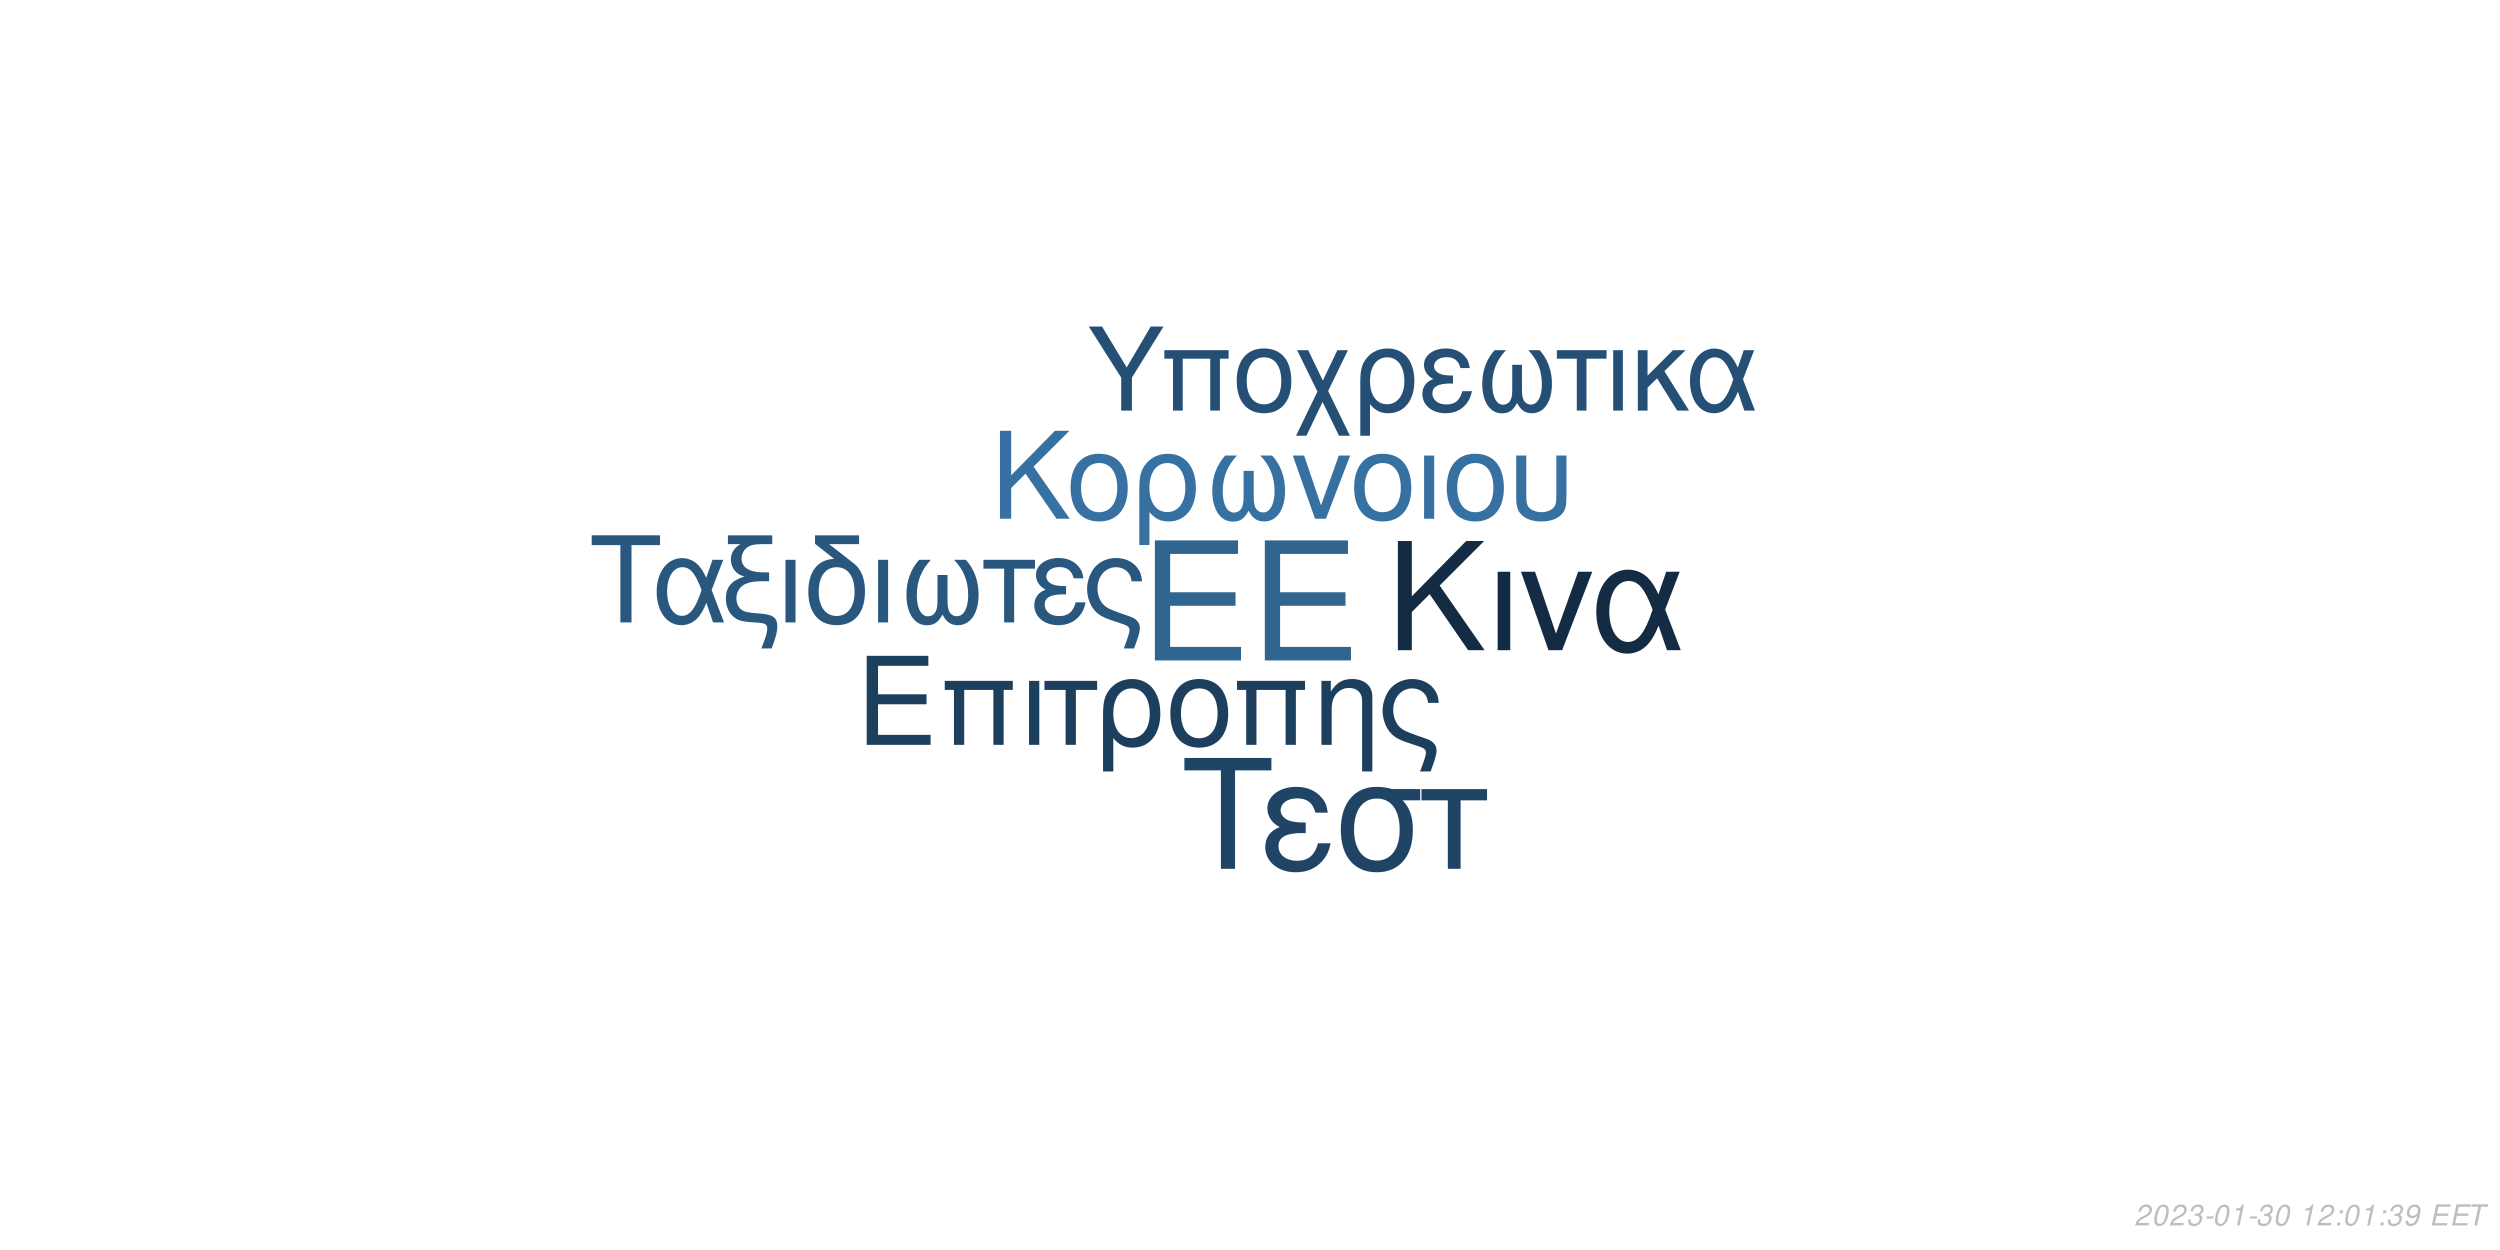
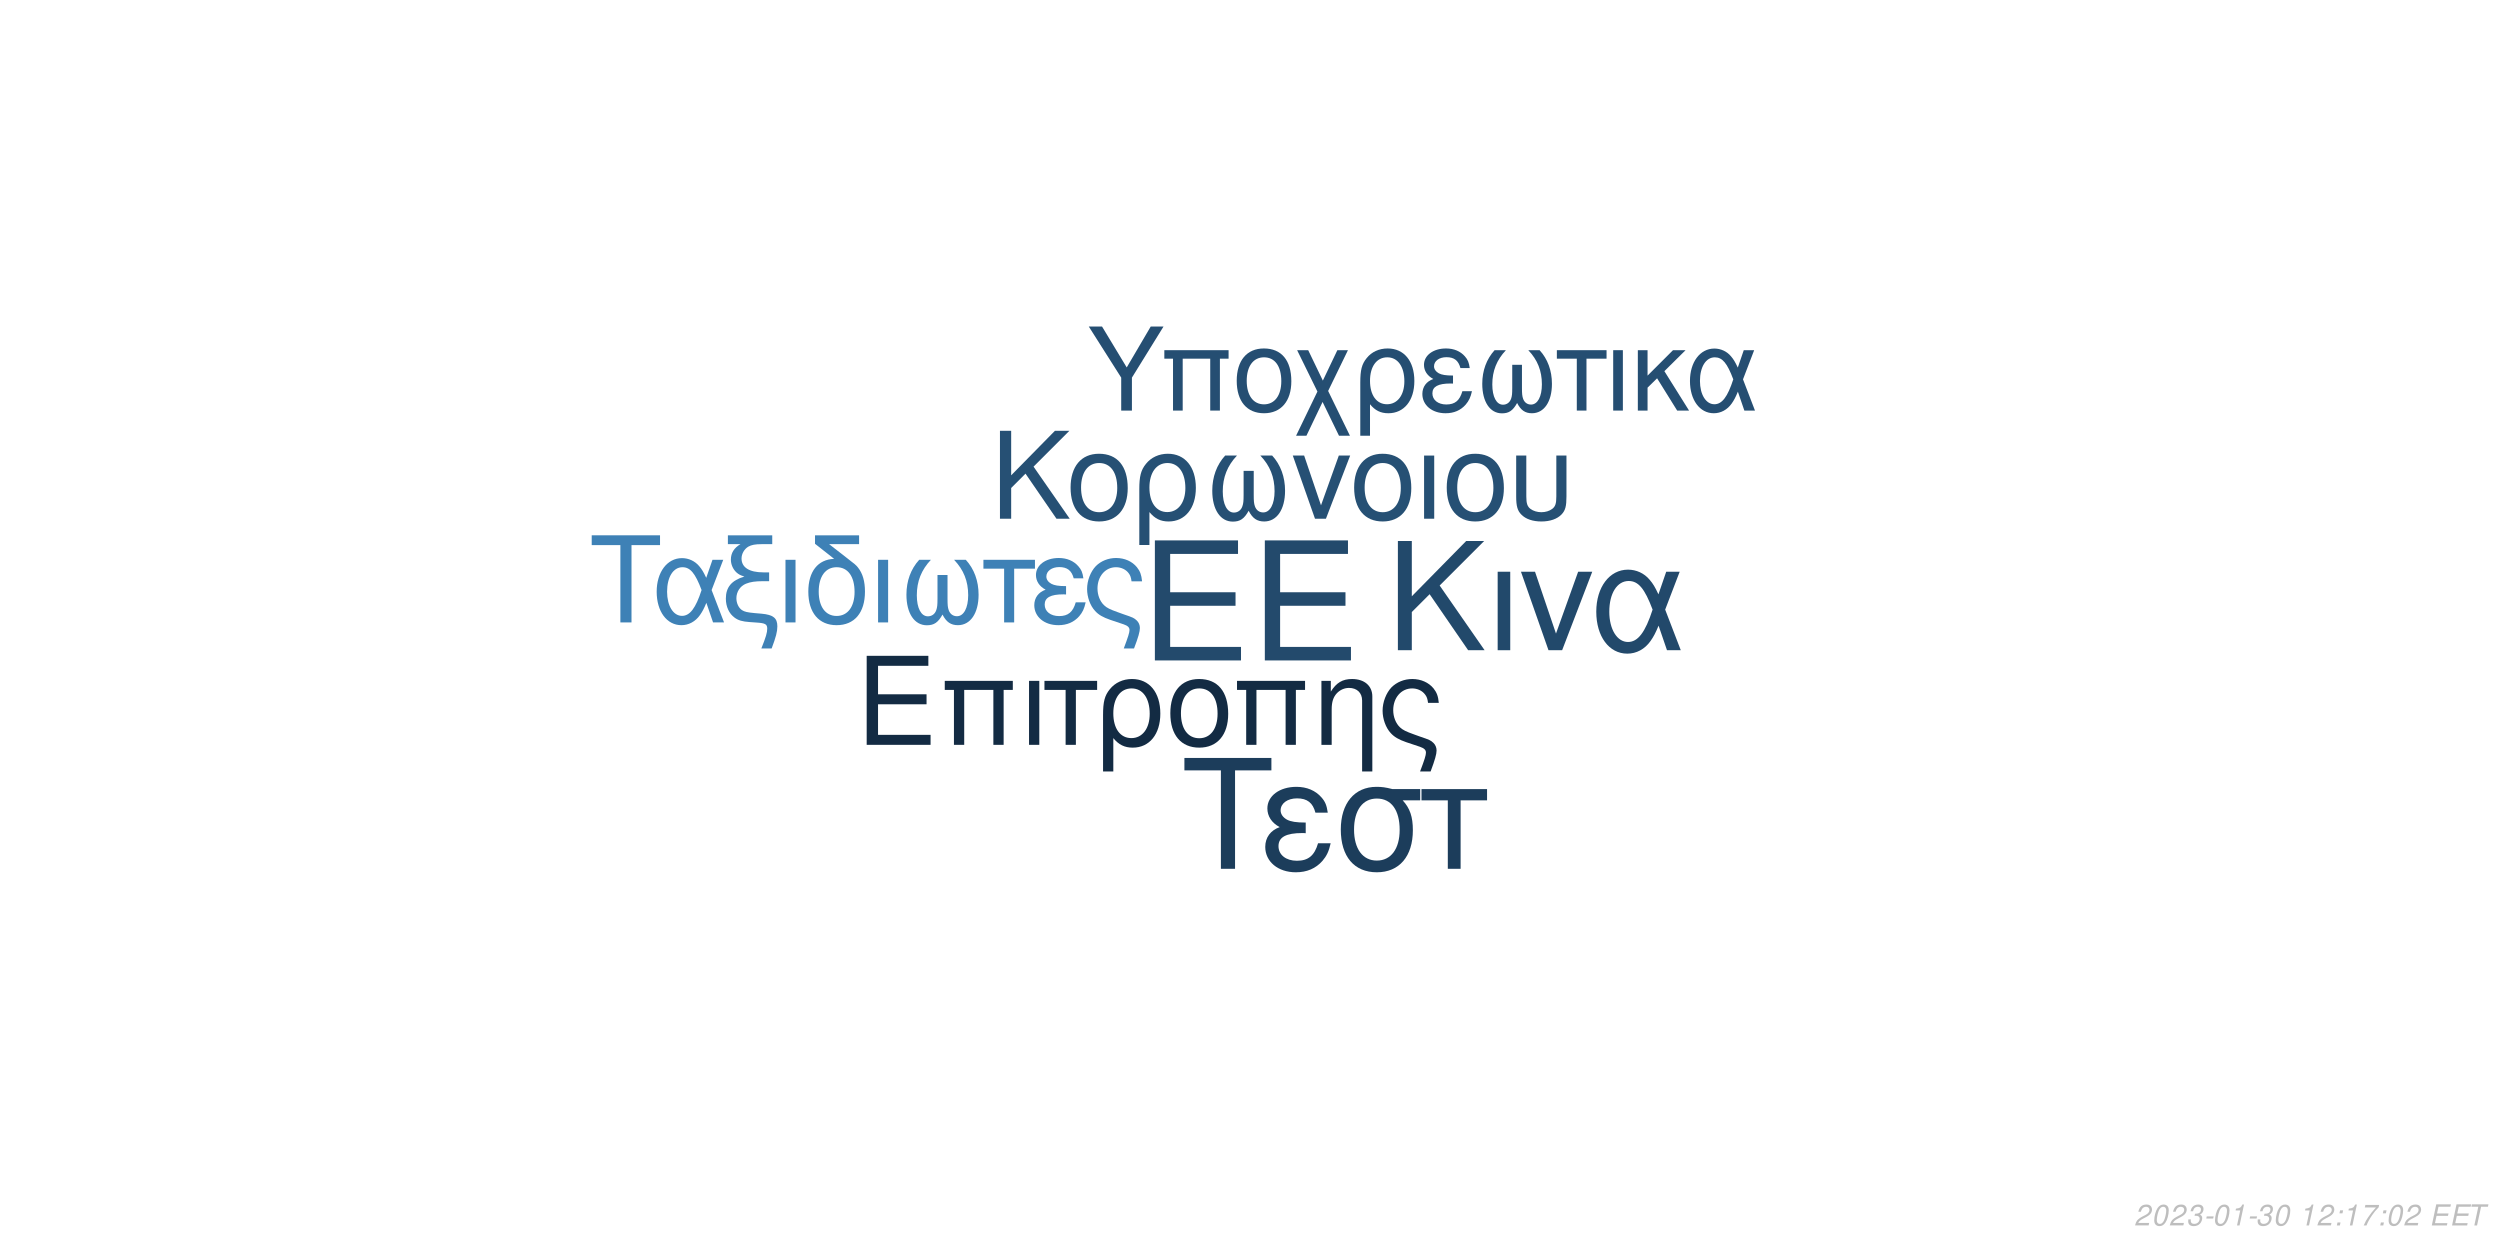
<svg xmlns="http://www.w3.org/2000/svg" xmlns:xlink="http://www.w3.org/1999/xlink" width="864pt" height="432pt" viewBox="0 0 864 432" version="1.1">
  <defs>
    <g>
      <symbol overflow="visible" id="glyph0-0">
        <path style="stroke:none;" d="" />
      </symbol>
      <symbol overflow="visible" id="glyph0-1">
        <path style="stroke:none;" d="M 10.406 -18.891 L 33 -18.891 L 33 -23.562 L 10.406 -23.562 L 10.406 -36.812 L 33.859 -36.812 L 33.859 -41.484 L 5.125 -41.484 L 5.125 0 L 34.891 0 L 34.891 -4.672 L 10.406 -4.672 Z M 10.406 -18.891 " />
      </symbol>
      <symbol overflow="visible" id="glyph1-0">
        <path style="stroke:none;" d="" />
      </symbol>
      <symbol overflow="visible" id="glyph1-1">
        <path style="stroke:none;" d="M 7.719 -14.016 L 24.484 -14.016 L 24.484 -17.469 L 7.719 -17.469 L 7.719 -27.312 L 25.109 -27.312 L 25.109 -30.766 L 3.797 -30.766 L 3.797 0 L 25.875 0 L 25.875 -3.453 L 7.719 -3.453 Z M 7.719 -14.016 " />
      </symbol>
      <symbol overflow="visible" id="glyph1-2">
        <path style="stroke:none;" d="M 26.297 -22.109 L 2.781 -22.109 L 2.781 -18.984 L 5.953 -18.984 L 5.953 0 L 9.5 0 L 9.5 -18.984 L 19.578 -18.984 L 19.578 0 L 23.125 0 L 23.125 -18.984 L 26.297 -18.984 Z M 26.297 -22.109 " />
      </symbol>
      <symbol overflow="visible" id="glyph1-3">
        <path style="stroke:none;" d="M 2.906 0 L 6.453 0 L 6.453 -22.109 L 2.906 -22.109 Z M 2.906 0 " />
      </symbol>
      <symbol overflow="visible" id="glyph1-4">
        <path style="stroke:none;" d="M 6.547 0 L 10.094 0 L 10.094 -18.984 L 17.438 -18.984 L 17.438 -22.109 L -0.766 -22.109 L -0.766 -18.984 L 6.547 -18.984 Z M 6.547 0 " />
      </symbol>
      <symbol overflow="visible" id="glyph1-5">
        <path style="stroke:none;" d="M 2.484 9.203 L 6.031 9.203 L 6.031 -2.328 C 7.891 -0.047 9.922 0.969 12.75 0.969 C 18.531 0.969 22.281 -3.672 22.281 -10.797 C 22.281 -18.141 18.484 -22.75 12.484 -22.75 C 9.375 -22.75 6.625 -21.484 4.812 -19.203 C 3.031 -17.016 2.484 -14.891 2.484 -10.25 Z M 12.359 -19.5 C 16.203 -19.5 18.609 -16.125 18.609 -10.719 C 18.609 -5.656 16.078 -2.328 12.281 -2.328 C 8.438 -2.328 6.031 -5.609 6.031 -10.891 C 6.031 -16.156 8.484 -19.5 12.359 -19.5 Z M 12.359 -19.5 " />
      </symbol>
      <symbol overflow="visible" id="glyph1-6">
        <path style="stroke:none;" d="M 11.688 -22.75 C 5.438 -22.75 1.734 -18.312 1.734 -10.891 C 1.734 -3.422 5.438 0.969 11.734 0.969 C 17.984 0.969 21.734 -3.453 21.734 -10.719 C 21.734 -18.406 18.109 -22.75 11.688 -22.75 Z M 11.734 -19.5 C 15.703 -19.5 18.062 -16.25 18.062 -10.766 C 18.062 -5.531 15.609 -2.281 11.734 -2.281 C 7.812 -2.281 5.406 -5.531 5.406 -10.891 C 5.406 -16.25 7.812 -19.5 11.734 -19.5 Z M 11.734 -19.5 " />
      </symbol>
      <symbol overflow="visible" id="glyph1-7">
        <path style="stroke:none;" d="M 2.953 -22.109 L 2.953 0 L 6.5 0 L 6.5 -12.203 C 6.5 -14.859 7.047 -16.5 8.312 -17.859 C 9.453 -19.031 10.938 -19.672 12.484 -19.672 C 15.234 -19.672 17.016 -17.984 17.016 -15.312 L 17.016 9.203 L 20.547 9.203 L 20.547 -16.719 C 20.547 -20.391 17.812 -22.75 13.547 -22.75 C 10.25 -22.75 8.141 -21.484 6.203 -18.406 L 6.203 -22.109 Z M 2.953 -22.109 " />
      </symbol>
      <symbol overflow="visible" id="glyph1-8">
        <path style="stroke:none;" d="M 17.688 9.203 C 19.203 5.188 19.75 3.203 19.75 1.938 C 19.75 0.922 19.328 -0.047 18.656 -0.672 C 17.641 -1.609 17.469 -1.688 13.891 -2.906 L 11.984 -3.594 C 9.156 -4.594 8.062 -5.156 7.125 -6.031 C 5.656 -7.391 4.766 -9.672 4.766 -11.984 C 4.766 -16.297 7.547 -19.5 11.312 -19.5 C 13.125 -19.5 14.812 -18.703 15.781 -17.391 C 16.375 -16.625 16.625 -15.906 16.797 -14.516 L 20.516 -14.516 C 20.297 -16.844 19.828 -18.062 18.703 -19.5 C 17.016 -21.562 14.344 -22.75 11.359 -22.75 C 8.562 -22.75 6 -21.688 4.172 -19.875 C 2.328 -17.938 1.094 -14.766 1.094 -11.812 C 1.094 -8.953 2.188 -5.906 3.922 -4.047 C 5.156 -2.703 6.672 -1.812 9.25 -0.922 L 14.016 0.672 C 15.484 1.188 16.078 1.766 16.078 2.703 C 16.078 3.594 15.578 5.188 14.047 9.203 Z M 17.688 9.203 " />
      </symbol>
      <symbol overflow="visible" id="glyph2-0">
        <path style="stroke:none;" d="" />
      </symbol>
      <symbol overflow="visible" id="glyph2-1">
        <path style="stroke:none;" d="M 8.906 -13.203 L 15.062 -19.359 L 28.375 0 L 34.062 0 L 18.531 -22.359 L 33.906 -37.734 L 27.688 -37.734 L 8.906 -18.641 L 8.906 -37.734 L 4.094 -37.734 L 4.094 0 L 8.906 0 Z M 8.906 -13.203 " />
      </symbol>
      <symbol overflow="visible" id="glyph2-2">
        <path style="stroke:none;" d="M 3.578 0 L 7.922 0 L 7.922 -27.125 L 3.578 -27.125 Z M 3.578 0 " />
      </symbol>
      <symbol overflow="visible" id="glyph2-3">
        <path style="stroke:none;" d="M 14.859 0 L 25.266 -27.125 L 20.391 -27.125 L 12.734 -5.75 L 5.484 -27.125 L 0.625 -27.125 L 10.141 0 Z M 14.859 0 " />
      </symbol>
      <symbol overflow="visible" id="glyph2-4">
        <path style="stroke:none;" d="M 30.484 -27.125 L 25.828 -27.125 L 23.141 -19.312 C 21.953 -21.844 21.281 -22.984 20.078 -24.375 C 18.219 -26.609 15.484 -27.844 12.625 -27.844 C 6.219 -27.844 1.656 -21.797 1.656 -13.297 C 1.656 -4.766 6.062 1.188 12.375 1.188 C 15.531 1.188 18.422 -0.359 20.391 -3.156 C 21.484 -4.703 22.109 -5.906 23.188 -8.484 L 26.094 0 L 30.859 0 L 25.469 -14.031 Z M 21.125 -14.031 C 18.578 -6.156 16.047 -2.844 12.625 -2.844 C 8.859 -2.844 6.156 -7.203 6.156 -13.297 C 6.156 -19.672 8.859 -23.922 12.844 -23.922 C 16.203 -23.922 18.375 -21.328 21.125 -14.031 Z M 21.125 -14.031 " />
      </symbol>
      <symbol overflow="visible" id="glyph3-0">
        <path style="stroke:none;" d="" />
      </symbol>
      <symbol overflow="visible" id="glyph3-1">
        <path style="stroke:none;" d="M 7.172 -10.625 L 12.125 -15.578 L 22.828 0 L 27.406 0 L 14.906 -18 L 27.281 -30.375 L 22.281 -30.375 L 7.172 -15 L 7.172 -30.375 L 3.297 -30.375 L 3.297 0 L 7.172 0 Z M 7.172 -10.625 " />
      </symbol>
      <symbol overflow="visible" id="glyph3-2">
        <path style="stroke:none;" d="M 11.531 -22.453 C 5.375 -22.453 1.703 -18.078 1.703 -10.75 C 1.703 -3.375 5.375 0.953 11.578 0.953 C 17.75 0.953 21.453 -3.422 21.453 -10.578 C 21.453 -18.156 17.875 -22.453 11.531 -22.453 Z M 11.578 -19.25 C 15.5 -19.25 17.828 -16.031 17.828 -10.625 C 17.828 -5.453 15.406 -2.25 11.578 -2.25 C 7.703 -2.25 5.328 -5.453 5.328 -10.75 C 5.328 -16.031 7.703 -19.25 11.578 -19.25 Z M 11.578 -19.25 " />
      </symbol>
      <symbol overflow="visible" id="glyph3-3">
        <path style="stroke:none;" d="M 2.453 9.078 L 5.953 9.078 L 5.953 -2.297 C 7.797 -0.047 9.797 0.953 12.578 0.953 C 18.281 0.953 22 -3.625 22 -10.656 C 22 -17.906 18.25 -22.453 12.328 -22.453 C 9.25 -22.453 6.547 -21.203 4.75 -18.953 C 3 -16.781 2.453 -14.703 2.453 -10.125 Z M 12.203 -19.25 C 16 -19.25 18.375 -15.906 18.375 -10.578 C 18.375 -5.578 15.875 -2.297 12.125 -2.297 C 8.328 -2.297 5.953 -5.547 5.953 -10.75 C 5.953 -15.953 8.375 -19.25 12.203 -19.25 Z M 12.203 -19.25 " />
      </symbol>
      <symbol overflow="visible" id="glyph3-4">
        <path style="stroke:none;" d="M 14.5 -16.531 L 14.5 -8.203 C 14.5 -6.047 14.406 -5.25 14.078 -4.297 C 13.625 -2.922 12.5 -2.125 11.156 -2.125 C 8.797 -2.125 7.297 -4.953 7.297 -9.453 C 7.297 -14.328 8.875 -18.281 12.203 -21.828 L 8.125 -21.828 C 5.203 -18.625 3.672 -14.453 3.672 -9.672 C 3.672 -3.172 6.453 1 10.781 1 C 13.281 1 14.703 0.047 16.25 -2.75 C 17.578 -0.125 19.156 0.953 21.625 0.953 C 26 0.953 28.828 -3.203 28.828 -9.672 C 28.828 -14.453 27.281 -18.656 24.375 -21.828 L 20.281 -21.828 C 23.625 -18.328 25.203 -14.375 25.203 -9.5 C 25.203 -5.047 23.656 -2.172 21.281 -2.172 C 19.906 -2.172 18.875 -2.953 18.406 -4.297 C 18.078 -5.25 18 -6.078 18 -8.203 L 18 -16.531 Z M 14.5 -16.531 " />
      </symbol>
      <symbol overflow="visible" id="glyph3-5">
        <path style="stroke:none;" d="M 11.953 0 L 20.328 -21.828 L 16.406 -21.828 L 10.25 -4.625 L 4.422 -21.828 L 0.5 -21.828 L 8.172 0 Z M 11.953 0 " />
      </symbol>
      <symbol overflow="visible" id="glyph3-6">
        <path style="stroke:none;" d="M 2.875 0 L 6.375 0 L 6.375 -21.828 L 2.875 -21.828 Z M 2.875 0 " />
      </symbol>
      <symbol overflow="visible" id="glyph3-7">
        <path style="stroke:none;" d="M 2.703 -21.828 L 2.703 -7.703 C 2.703 -4.297 3.172 -2.75 4.5 -1.422 C 6 0.125 8.453 0.953 11.406 0.953 C 14.453 0.953 16.906 0.078 18.406 -1.5 C 19.703 -2.875 20.078 -4.328 20.078 -7.703 L 20.078 -21.828 L 16.578 -21.828 L 16.578 -7.703 C 16.578 -5.25 16.25 -4.203 15.125 -3.375 C 14.203 -2.672 12.828 -2.25 11.406 -2.25 C 10 -2.25 8.625 -2.672 7.672 -3.375 C 6.578 -4.172 6.203 -5.25 6.203 -7.703 L 6.203 -21.828 Z M 2.703 -21.828 " />
      </symbol>
      <symbol overflow="visible" id="glyph4-0">
        <path style="stroke:none;" d="" />
      </symbol>
      <symbol overflow="visible" id="glyph4-1">
        <path style="stroke:none;" d="M 14.625 -26.719 L 24.484 -26.719 L 24.484 -30.109 L 0.875 -30.109 L 0.875 -26.719 L 10.781 -26.719 L 10.781 0 L 14.625 0 Z M 14.625 -26.719 " />
      </symbol>
      <symbol overflow="visible" id="glyph4-2">
        <path style="stroke:none;" d="M 24.328 -21.641 L 20.609 -21.641 L 18.453 -15.406 C 17.516 -17.422 16.969 -18.328 16.016 -19.453 C 14.531 -21.234 12.344 -22.219 10.078 -22.219 C 4.953 -22.219 1.328 -17.391 1.328 -10.609 C 1.328 -3.797 4.828 0.953 9.875 0.953 C 12.391 0.953 14.703 -0.297 16.266 -2.516 C 17.141 -3.766 17.641 -4.703 18.5 -6.766 L 20.812 0 L 24.609 0 L 20.312 -11.188 Z M 16.844 -11.188 C 14.828 -4.922 12.797 -2.266 10.078 -2.266 C 7.062 -2.266 4.922 -5.734 4.922 -10.609 C 4.922 -15.688 7.062 -19.078 10.234 -19.078 C 12.922 -19.078 14.656 -17.016 16.844 -11.188 Z M 16.844 -11.188 " />
      </symbol>
      <symbol overflow="visible" id="glyph4-3">
        <path style="stroke:none;" d="M 1.938 -27.047 L 6.281 -27.047 C 4.094 -25.766 2.969 -24 2.969 -21.719 C 2.969 -20.078 3.672 -18.422 4.875 -17.297 C 5.656 -16.594 6.281 -16.266 7.641 -15.859 C 3.219 -14.531 1.234 -12.188 1.234 -8.219 C 1.234 -5.453 2.359 -3.016 4.25 -1.656 C 5.531 -0.703 6.938 -0.297 9.453 -0.125 L 11.859 0.047 C 14.906 0.25 15.531 0.625 15.531 2.188 C 15.531 3.516 15.078 5.078 13.5 9 L 17.062 9 C 18.547 5.031 19.031 3.219 19.031 1.359 C 19.031 -1.484 17.641 -2.641 13.594 -3.016 L 11.234 -3.219 C 8.594 -3.469 7.719 -3.672 6.812 -4.25 C 5.656 -5 4.875 -6.656 4.875 -8.344 C 4.875 -10.578 6.156 -12.547 8.172 -13.375 C 9.703 -14 11.391 -14.25 14.078 -14.25 L 16.188 -14.25 L 16.188 -17.297 L 14.203 -17.297 C 9.328 -17.297 6.656 -19 6.656 -22.094 C 6.656 -23.703 7.594 -25.359 9 -26.188 C 10.078 -26.797 11.391 -27.047 13.594 -27.047 L 17.266 -27.047 L 17.266 -30.109 L 1.938 -30.109 Z M 1.938 -27.047 " />
      </symbol>
      <symbol overflow="visible" id="glyph4-4">
        <path style="stroke:none;" d="M 2.844 0 L 6.312 0 L 6.312 -21.641 L 2.844 -21.641 Z M 2.844 0 " />
      </symbol>
      <symbol overflow="visible" id="glyph4-5">
        <path style="stroke:none;" d="M 10.656 -21.969 C 5.031 -21.766 1.734 -17.594 1.734 -10.656 C 1.734 -3.344 5.375 0.953 11.516 0.953 C 17.672 0.953 21.312 -3.344 21.312 -10.656 C 21.312 -14.203 20.531 -16.938 18.875 -19 C 18.172 -19.859 17.922 -20.078 15.031 -22.297 L 8.922 -27.047 L 19.281 -27.047 L 19.281 -30.109 L 4.047 -30.109 L 4.047 -27.172 Z M 11.516 -19.078 C 15.406 -19.078 17.719 -15.906 17.719 -10.531 C 17.719 -5.406 15.328 -2.234 11.516 -2.234 C 7.688 -2.234 5.328 -5.406 5.328 -10.656 C 5.328 -15.906 7.688 -19.078 11.516 -19.078 Z M 11.516 -19.078 " />
      </symbol>
      <symbol overflow="visible" id="glyph4-6">
        <path style="stroke:none;" d="M 14.375 -16.391 L 14.375 -8.141 C 14.375 -5.984 14.281 -5.203 13.953 -4.25 C 13.5 -2.891 12.391 -2.109 11.062 -2.109 C 8.719 -2.109 7.234 -4.922 7.234 -9.375 C 7.234 -14.203 8.797 -18.125 12.094 -21.641 L 8.047 -21.641 C 5.156 -18.453 3.641 -14.328 3.641 -9.578 C 3.641 -3.141 6.406 0.984 10.703 0.984 C 13.172 0.984 14.578 0.047 16.109 -2.719 C 17.422 -0.125 19 0.953 21.438 0.953 C 25.766 0.953 28.578 -3.188 28.578 -9.578 C 28.578 -14.328 27.047 -18.5 24.156 -21.641 L 20.109 -21.641 C 23.422 -18.172 24.984 -14.25 24.984 -9.422 C 24.984 -5 23.453 -2.141 21.109 -2.141 C 19.734 -2.141 18.703 -2.938 18.25 -4.25 C 17.922 -5.203 17.844 -6.031 17.844 -8.141 L 17.844 -16.391 Z M 14.375 -16.391 " />
      </symbol>
      <symbol overflow="visible" id="glyph4-7">
        <path style="stroke:none;" d="M 6.406 0 L 9.875 0 L 9.875 -18.578 L 17.062 -18.578 L 17.062 -21.641 L -0.75 -21.641 L -0.75 -18.578 L 6.406 -18.578 Z M 6.406 0 " />
      </symbol>
      <symbol overflow="visible" id="glyph4-8">
        <path style="stroke:none;" d="M 11.812 -12.547 C 9.203 -12.547 7.766 -12.797 6.734 -13.344 C 5.609 -13.953 5 -14.859 5 -15.859 C 5 -17.75 6.859 -19.125 9.453 -19.125 C 12.219 -19.125 13.75 -17.922 14.453 -15.234 L 17.797 -15.234 C 17.516 -17.266 17.094 -18.25 16.062 -19.406 C 14.453 -21.266 12.094 -22.266 9.297 -22.266 C 4.703 -22.266 1.406 -19.781 1.406 -16.391 C 1.406 -14.281 2.562 -12.469 4.75 -11.312 C 2.266 -10.453 0.828 -8.5 0.828 -5.953 C 0.828 -1.938 4.297 0.953 9.125 0.953 C 12.141 0.953 14.531 -0.078 16.359 -2.141 C 17.516 -3.516 18.094 -4.703 18.578 -6.938 L 15.156 -6.938 C 14.203 -3.594 12.516 -2.188 9.422 -2.188 C 6.438 -2.188 4.422 -3.797 4.422 -6.156 C 4.422 -8.594 6.438 -9.703 10.938 -9.703 C 11.062 -9.703 11.438 -9.703 11.812 -9.656 Z M 11.812 -12.547 " />
      </symbol>
      <symbol overflow="visible" id="glyph4-9">
        <path style="stroke:none;" d="M 17.297 9 C 18.797 5.078 19.328 3.141 19.328 1.906 C 19.328 0.906 18.906 -0.047 18.25 -0.656 C 17.266 -1.562 17.094 -1.656 13.594 -2.844 L 11.734 -3.516 C 8.969 -4.5 7.891 -5.031 6.984 -5.906 C 5.531 -7.234 4.672 -9.453 4.672 -11.734 C 4.672 -15.938 7.391 -19.078 11.062 -19.078 C 12.844 -19.078 14.5 -18.297 15.438 -17.016 C 16.016 -16.266 16.266 -15.562 16.438 -14.203 L 20.078 -14.203 C 19.859 -16.484 19.406 -17.672 18.297 -19.078 C 16.641 -21.109 14.047 -22.266 11.109 -22.266 C 8.391 -22.266 5.859 -21.234 4.094 -19.453 C 2.266 -17.547 1.078 -14.453 1.078 -11.562 C 1.078 -8.75 2.141 -5.781 3.844 -3.969 C 5.031 -2.641 6.531 -1.781 9.047 -0.906 L 13.703 0.656 C 15.156 1.156 15.734 1.734 15.734 2.641 C 15.734 3.516 15.234 5.078 13.75 9 Z M 17.297 9 " />
      </symbol>
      <symbol overflow="visible" id="glyph5-0">
        <path style="stroke:none;" d="" />
      </symbol>
      <symbol overflow="visible" id="glyph5-1">
        <path style="stroke:none;" d="M 18.609 -34.016 L 31.172 -34.016 L 31.172 -38.312 L 1.109 -38.312 L 1.109 -34.016 L 13.719 -34.016 L 13.719 0 L 18.609 0 Z M 18.609 -34.016 " />
      </symbol>
      <symbol overflow="visible" id="glyph5-2">
        <path style="stroke:none;" d="M 15.031 -15.984 C 11.719 -15.984 9.875 -16.297 8.562 -16.984 C 7.156 -17.766 6.359 -18.922 6.359 -20.188 C 6.359 -22.609 8.719 -24.344 12.031 -24.344 C 15.562 -24.344 17.5 -22.812 18.391 -19.391 L 22.656 -19.391 C 22.281 -21.969 21.766 -23.234 20.453 -24.703 C 18.391 -27.062 15.406 -28.328 11.828 -28.328 C 5.984 -28.328 1.781 -25.172 1.781 -20.875 C 1.781 -18.188 3.266 -15.875 6.047 -14.406 C 2.891 -13.297 1.047 -10.828 1.047 -7.562 C 1.047 -2.469 5.469 1.203 11.609 1.203 C 15.453 1.203 18.5 -0.109 20.812 -2.734 C 22.281 -4.469 23.016 -5.984 23.656 -8.828 L 19.297 -8.828 C 18.078 -4.578 15.922 -2.781 11.984 -2.781 C 8.203 -2.781 5.625 -4.828 5.625 -7.828 C 5.625 -10.938 8.203 -12.359 13.922 -12.359 C 14.094 -12.359 14.562 -12.359 15.031 -12.297 Z M 15.031 -15.984 " />
      </symbol>
      <symbol overflow="visible" id="glyph5-3">
        <path style="stroke:none;" d="M 30.594 -27.547 L 21.031 -27.547 C 18.547 -28.172 17.344 -28.328 15.5 -28.328 C 7.891 -28.328 3.156 -22.656 3.156 -13.562 C 3.156 -4.25 7.781 1.203 15.609 1.203 C 23.391 1.203 28.062 -4.312 28.062 -13.344 C 28.062 -17.969 27.062 -20.922 24.547 -23.656 L 30.594 -23.656 Z M 15.609 -24.281 C 20.609 -24.281 23.5 -20.297 23.5 -13.453 C 23.5 -6.891 20.5 -2.844 15.609 -2.844 C 10.719 -2.844 7.734 -6.891 7.734 -13.562 C 7.734 -20.234 10.719 -24.281 15.609 -24.281 Z M 15.609 -24.281 " />
      </symbol>
      <symbol overflow="visible" id="glyph5-4">
        <path style="stroke:none;" d="M 8.141 0 L 12.562 0 L 12.562 -23.656 L 21.703 -23.656 L 21.703 -27.547 L -0.953 -27.547 L -0.953 -23.656 L 8.141 -23.656 Z M 8.141 0 " />
      </symbol>
      <symbol overflow="visible" id="glyph6-0">
        <path style="stroke:none;" d="" />
      </symbol>
      <symbol overflow="visible" id="glyph6-1">
        <path style="stroke:none;" d="M 15.422 -11.391 L 26.344 -29.047 L 21.922 -29.047 L 13.625 -14.906 L 5.094 -29.047 L 0.516 -29.047 L 11.719 -11.391 L 11.719 0 L 15.422 0 Z M 15.422 -11.391 " />
      </symbol>
      <symbol overflow="visible" id="glyph6-2">
        <path style="stroke:none;" d="M 24.828 -20.875 L 2.625 -20.875 L 2.625 -17.938 L 5.625 -17.938 L 5.625 0 L 8.969 0 L 8.969 -17.938 L 18.484 -17.938 L 18.484 0 L 21.828 0 L 21.828 -17.938 L 24.828 -17.938 Z M 24.828 -20.875 " />
      </symbol>
      <symbol overflow="visible" id="glyph6-3">
        <path style="stroke:none;" d="M 11.031 -21.469 C 5.141 -21.469 1.641 -17.297 1.641 -10.281 C 1.641 -3.234 5.141 0.922 11.078 0.922 C 16.969 0.922 20.516 -3.266 20.516 -10.125 C 20.516 -17.375 17.094 -21.469 11.031 -21.469 Z M 11.078 -18.406 C 14.828 -18.406 17.047 -15.344 17.047 -10.156 C 17.047 -5.219 14.75 -2.156 11.078 -2.156 C 7.375 -2.156 5.094 -5.219 5.094 -10.281 C 5.094 -15.344 7.375 -18.406 11.078 -18.406 Z M 11.078 -18.406 " />
      </symbol>
      <symbol overflow="visible" id="glyph6-4">
        <path style="stroke:none;" d="M 10.406 -10.359 L 5.344 -20.875 L 1.516 -20.875 L 8.531 -6.578 L 1.156 8.688 L 4.734 8.688 L 10.312 -2.984 L 15.984 8.688 L 19.766 8.688 L 12.234 -6.781 L 19.078 -20.875 L 15.422 -20.875 Z M 10.406 -10.359 " />
      </symbol>
      <symbol overflow="visible" id="glyph6-5">
        <path style="stroke:none;" d="M 2.344 8.688 L 5.703 8.688 L 5.703 -2.188 C 7.453 -0.047 9.359 0.922 12.031 0.922 C 17.484 0.922 21.031 -3.469 21.031 -10.203 C 21.031 -17.141 17.453 -21.469 11.797 -21.469 C 8.844 -21.469 6.25 -20.281 4.547 -18.125 C 2.875 -16.062 2.344 -14.062 2.344 -9.688 Z M 11.672 -18.406 C 15.297 -18.406 17.578 -15.219 17.578 -10.125 C 17.578 -5.344 15.188 -2.188 11.594 -2.188 C 7.969 -2.188 5.703 -5.297 5.703 -10.281 C 5.703 -15.266 8.016 -18.406 11.672 -18.406 Z M 11.672 -18.406 " />
      </symbol>
      <symbol overflow="visible" id="glyph6-6">
        <path style="stroke:none;" d="M 11.391 -12.109 C 8.891 -12.109 7.484 -12.359 6.5 -12.875 C 5.422 -13.469 4.828 -14.344 4.828 -15.297 C 4.828 -17.141 6.609 -18.453 9.125 -18.453 C 11.797 -18.453 13.266 -17.297 13.953 -14.703 L 17.172 -14.703 C 16.891 -16.656 16.5 -17.609 15.5 -18.734 C 13.953 -20.516 11.672 -21.469 8.969 -21.469 C 4.547 -21.469 1.359 -19.078 1.359 -15.812 C 1.359 -13.781 2.469 -12.031 4.578 -10.922 C 2.188 -10.078 0.797 -8.203 0.797 -5.734 C 0.797 -1.875 4.141 0.922 8.812 0.922 C 11.719 0.922 14.031 -0.078 15.781 -2.078 C 16.891 -3.391 17.453 -4.547 17.938 -6.688 L 14.625 -6.688 C 13.703 -3.469 12.078 -2.109 9.078 -2.109 C 6.219 -2.109 4.266 -3.672 4.266 -5.938 C 4.266 -8.281 6.219 -9.359 10.562 -9.359 C 10.672 -9.359 11.031 -9.359 11.391 -9.328 Z M 11.391 -12.109 " />
      </symbol>
      <symbol overflow="visible" id="glyph6-7">
        <path style="stroke:none;" d="M 13.859 -15.812 L 13.859 -7.844 C 13.859 -5.781 13.781 -5.016 13.469 -4.109 C 13.031 -2.797 11.953 -2.031 10.672 -2.031 C 8.406 -2.031 6.969 -4.734 6.969 -9.047 C 6.969 -13.703 8.484 -17.484 11.672 -20.875 L 7.766 -20.875 C 4.984 -17.812 3.5 -13.828 3.5 -9.25 C 3.5 -3.031 6.172 0.953 10.312 0.953 C 12.703 0.953 14.062 0.047 15.547 -2.625 C 16.812 -0.125 18.328 0.922 20.672 0.922 C 24.859 0.922 27.578 -3.062 27.578 -9.25 C 27.578 -13.828 26.094 -17.844 23.312 -20.875 L 19.406 -20.875 C 22.594 -17.531 24.109 -13.75 24.109 -9.078 C 24.109 -4.828 22.625 -2.078 20.359 -2.078 C 19.047 -2.078 18.047 -2.828 17.609 -4.109 C 17.297 -5.016 17.219 -5.812 17.219 -7.844 L 17.219 -15.812 Z M 13.859 -15.812 " />
      </symbol>
      <symbol overflow="visible" id="glyph6-8">
        <path style="stroke:none;" d="M 6.172 0 L 9.516 0 L 9.516 -17.938 L 16.453 -17.938 L 16.453 -20.875 L -0.719 -20.875 L -0.719 -17.938 L 6.172 -17.938 Z M 6.172 0 " />
      </symbol>
      <symbol overflow="visible" id="glyph6-9">
        <path style="stroke:none;" d="M 2.75 0 L 6.094 0 L 6.094 -20.875 L 2.75 -20.875 Z M 2.75 0 " />
      </symbol>
      <symbol overflow="visible" id="glyph6-10">
        <path style="stroke:none;" d="M 5.625 -12.078 L 5.625 -20.875 L 2.266 -20.875 L 2.266 0 L 5.625 0 L 5.625 -7.922 L 8.922 -11.156 L 15.859 0 L 19.969 0 L 11.438 -13.625 L 18.766 -20.875 L 14.422 -20.875 Z M 5.625 -12.078 " />
      </symbol>
      <symbol overflow="visible" id="glyph6-11">
        <path style="stroke:none;" d="M 23.469 -20.875 L 19.875 -20.875 L 17.812 -14.859 C 16.891 -16.812 16.375 -17.688 15.453 -18.766 C 14.031 -20.484 11.906 -21.438 9.719 -21.438 C 4.781 -21.438 1.281 -16.781 1.281 -10.234 C 1.281 -3.672 4.656 0.922 9.516 0.922 C 11.953 0.922 14.188 -0.281 15.703 -2.438 C 16.531 -3.625 17.016 -4.547 17.844 -6.531 L 20.078 0 L 23.75 0 L 19.609 -10.797 Z M 16.25 -10.797 C 14.297 -4.734 12.359 -2.188 9.719 -2.188 C 6.812 -2.188 4.734 -5.531 4.734 -10.234 C 4.734 -15.141 6.812 -18.406 9.875 -18.406 C 12.469 -18.406 14.141 -16.422 16.25 -10.797 Z M 16.25 -10.797 " />
      </symbol>
      <symbol overflow="visible" id="glyph7-0">
        <path style="stroke:none;" d="" />
      </symbol>
      <symbol overflow="visible" id="glyph7-1">
        <path style="stroke:none;" d="M 5.234 -0.875 L 1.469 -0.875 C 1.625 -1.359 2.188 -1.875 3.109 -2.344 L 4.234 -2.938 C 5.125 -3.406 5.656 -3.875 5.969 -4.484 C 6.125 -4.797 6.219 -5.156 6.219 -5.484 C 6.219 -6.266 5.781 -6.906 5.109 -7.125 C 4.859 -7.188 4.594 -7.234 4.312 -7.234 C 2.766 -7.234 1.891 -6.453 1.484 -4.734 L 2.375 -4.734 C 2.484 -5.188 2.609 -5.484 2.797 -5.75 C 3.094 -6.203 3.609 -6.453 4.188 -6.453 C 4.891 -6.453 5.344 -6.031 5.344 -5.375 C 5.344 -4.703 4.859 -4.094 4.016 -3.656 L 2.984 -3.125 C 2.125 -2.688 1.453 -2.188 1.062 -1.703 C 0.766 -1.312 0.656 -1.047 0.344 -0.016 L 5.047 -0.016 Z M 5.234 -0.875 " />
      </symbol>
      <symbol overflow="visible" id="glyph7-2">
        <path style="stroke:none;" d="M 4.203 -7.234 C 3.375 -7.234 2.688 -6.812 2.125 -5.984 C 1.484 -5.047 0.984 -3.188 0.984 -1.734 C 0.984 -1.109 1.172 -0.562 1.484 -0.266 C 1.797 0.047 2.281 0.234 2.766 0.234 C 3.625 0.234 4.281 -0.156 4.859 -1.016 C 5.516 -1.953 6 -3.797 6 -5.266 C 6 -6.172 5.688 -6.766 5.047 -7.062 C 4.781 -7.188 4.516 -7.234 4.203 -7.234 Z M 4.094 -6.453 C 4.547 -6.453 4.875 -6.234 5.016 -5.797 C 5.094 -5.594 5.125 -5.406 5.125 -5.156 C 5.125 -4.375 4.906 -3.203 4.562 -2.234 C 4.312 -1.484 3.938 -0.953 3.5 -0.688 C 3.312 -0.594 3.125 -0.547 2.875 -0.547 C 2.438 -0.547 2.109 -0.781 1.969 -1.203 C 1.906 -1.406 1.875 -1.594 1.875 -1.828 C 1.875 -2.656 2.078 -3.75 2.422 -4.766 C 2.688 -5.547 3.031 -6.047 3.484 -6.312 C 3.656 -6.406 3.859 -6.453 4.094 -6.453 Z M 4.094 -6.453 " />
      </symbol>
      <symbol overflow="visible" id="glyph7-3">
        <path style="stroke:none;" d="M 2.922 -3.312 C 3.125 -3.344 3.234 -3.344 3.375 -3.344 C 4.125 -3.344 4.594 -3.062 4.672 -2.547 C 4.688 -2.516 4.688 -2.453 4.688 -2.406 C 4.688 -1.312 3.906 -0.547 2.781 -0.547 C 2.109 -0.547 1.688 -0.875 1.609 -1.438 C 1.594 -1.484 1.594 -1.516 1.594 -1.562 C 1.594 -1.719 1.609 -1.844 1.656 -2.094 L 0.766 -2.094 C 0.734 -1.797 0.719 -1.641 0.719 -1.469 C 0.719 -0.375 1.406 0.234 2.641 0.234 C 3.547 0.234 4.297 -0.078 4.812 -0.656 C 5.266 -1.156 5.562 -1.875 5.562 -2.547 C 5.562 -3.125 5.344 -3.453 4.797 -3.734 C 5.641 -4.234 6.016 -4.844 6.016 -5.734 C 6.016 -6.406 5.625 -6.922 4.984 -7.125 C 4.734 -7.188 4.484 -7.234 4.203 -7.234 C 3.375 -7.234 2.672 -6.938 2.188 -6.375 C 1.891 -6.031 1.703 -5.641 1.516 -4.906 L 2.391 -4.906 C 2.594 -5.766 2.906 -6.188 3.516 -6.375 C 3.688 -6.438 3.875 -6.453 4.078 -6.453 C 4.734 -6.453 5.141 -6.125 5.141 -5.578 C 5.141 -5.188 5.016 -4.797 4.797 -4.547 C 4.516 -4.234 4 -4.062 3.266 -4.062 L 3.078 -4.062 Z M 2.922 -3.312 " />
      </symbol>
      <symbol overflow="visible" id="glyph7-4">
        <path style="stroke:none;" d="M 3.516 -3.125 L 1.125 -3.125 L 0.969 -2.406 L 3.359 -2.406 Z M 3.516 -3.125 " />
      </symbol>
      <symbol overflow="visible" id="glyph7-5">
        <path style="stroke:none;" d="M 3.703 -5.188 L 2.594 0 L 3.469 0 L 5.016 -7.234 L 4.438 -7.234 C 3.906 -6.156 3.688 -6.016 2.234 -5.812 L 2.109 -5.188 Z M 3.703 -5.188 " />
      </symbol>
      <symbol overflow="visible" id="glyph7-6">
        <path style="stroke:none;" d="" />
      </symbol>
      <symbol overflow="visible" id="glyph7-7">
        <path style="stroke:none;" d="M 2.359 -1.031 L 1.312 -1.031 L 1.094 0 L 2.141 0 Z M 3.266 -5.234 L 2.219 -5.234 L 2 -4.203 L 3.047 -4.203 Z M 3.266 -5.234 " />
      </symbol>
      <symbol overflow="visible" id="glyph7-8">
-         <path style="stroke:none;" d="M 0.844 -1.656 C 0.844 -1.547 0.844 -1.438 0.844 -1.375 C 0.844 -0.406 1.531 0.234 2.578 0.234 C 3.203 0.234 3.766 0.016 4.297 -0.438 C 4.938 -1 5.312 -1.656 5.594 -2.719 C 5.844 -3.672 6.016 -4.766 6.016 -5.375 C 6.016 -6.094 5.641 -6.75 5.062 -7.031 C 4.766 -7.156 4.438 -7.234 4.062 -7.234 C 2.516 -7.234 1.297 -5.938 1.297 -4.266 C 1.297 -3.203 1.984 -2.547 3.047 -2.547 C 3.484 -2.547 3.953 -2.672 4.281 -2.891 C 4.406 -2.984 4.547 -3.078 4.828 -3.344 C 4.516 -1.891 4.062 -1.062 3.359 -0.703 C 3.156 -0.594 2.938 -0.547 2.703 -0.547 C 2.109 -0.547 1.719 -0.938 1.719 -1.547 L 1.719 -1.656 Z M 3.953 -6.453 C 4.625 -6.453 5.141 -5.953 5.141 -5.281 C 5.141 -4.453 4.688 -3.75 3.984 -3.453 C 3.766 -3.359 3.531 -3.312 3.297 -3.312 C 2.859 -3.312 2.453 -3.516 2.297 -3.828 C 2.203 -4 2.172 -4.203 2.172 -4.453 C 2.172 -5.25 2.609 -6 3.266 -6.312 C 3.5 -6.422 3.703 -6.453 3.953 -6.453 Z M 3.953 -6.453 " />
+         <path style="stroke:none;" d="M 6.703 -7.094 L 1.953 -7.094 L 1.766 -6.219 L 5.594 -6.219 C 4.453 -4.953 3.625 -3.906 2.938 -2.875 C 2.297 -1.938 2.016 -1.453 1.375 0 L 2.344 0 C 2.75 -1.078 3.344 -2.172 4.234 -3.484 C 4.984 -4.594 5.547 -5.266 6.547 -6.281 Z M 6.703 -7.094 " />
      </symbol>
      <symbol overflow="visible" id="glyph7-9">
        <path style="stroke:none;" d="M 2.547 -3.312 L 6.5 -3.312 L 6.688 -4.141 L 2.719 -4.141 L 3.219 -6.469 L 7.344 -6.469 L 7.516 -7.297 L 2.453 -7.297 L 0.906 0 L 6.125 0 L 6.297 -0.812 L 2.016 -0.812 Z M 2.547 -3.312 " />
      </symbol>
      <symbol overflow="visible" id="glyph7-10">
        <path style="stroke:none;" d="M 4.938 -6.469 L 7.312 -6.469 L 7.484 -7.297 L 1.75 -7.297 L 1.578 -6.469 L 3.984 -6.469 L 2.609 0 L 3.547 0 Z M 4.938 -6.469 " />
      </symbol>
    </g>
  </defs>
  <g id="surface1">
    <rect x="0" y="0" width="864" height="432" style="fill:rgb(100%,100%,100%);fill-opacity:1;stroke:none;" />
-     <g style="fill:rgb(18.824%,39.608%,56.471%);fill-opacity:1;">
+     <g style="fill:rgb(13.725%,29.02%,42.353%);fill-opacity:1;">
      <use xlink:href="#glyph0-1" x="394" y="228.246" />
      <use xlink:href="#glyph0-1" x="432" y="228.246" />
    </g>
-     <g style="fill:rgb(11.373%,24.706%,36.863%);fill-opacity:1;">
+     <g style="fill:rgb(7.451%,16.863%,26.275%);fill-opacity:1;">
      <use xlink:href="#glyph1-1" x="295.73" y="257.417" />
      <use xlink:href="#glyph1-2" x="323.73" y="257.417" />
      <use xlink:href="#glyph1-3" x="352.73" y="257.417" />
      <use xlink:href="#glyph1-4" x="361.73" y="257.417" />
      <use xlink:href="#glyph1-5" x="378.73" y="257.417" />
      <use xlink:href="#glyph1-6" x="402.73" y="257.417" />
      <use xlink:href="#glyph1-2" x="424.73" y="257.417" />
      <use xlink:href="#glyph1-7" x="453.73" y="257.417" />
      <use xlink:href="#glyph1-8" x="476.73" y="257.417" />
    </g>
-     <g style="fill:rgb(7.451%,16.863%,26.275%);fill-opacity:1;">
+     <g style="fill:rgb(13.333%,28.627%,41.961%);fill-opacity:1;">
      <use xlink:href="#glyph2-1" x="479.016" y="224.714" />
      <use xlink:href="#glyph2-2" x="514.016" y="224.714" />
      <use xlink:href="#glyph2-3" x="525.016" y="224.714" />
      <use xlink:href="#glyph2-4" x="550.016" y="224.714" />
    </g>
-     <g style="fill:rgb(21.176%,44.314%,63.137%);fill-opacity:1;">
+     <g style="fill:rgb(14.902%,31.373%,45.49%);fill-opacity:1;">
      <use xlink:href="#glyph3-1" x="342.289" y="179.27" />
      <use xlink:href="#glyph3-2" x="368.289" y="179.27" />
      <use xlink:href="#glyph3-3" x="391.289" y="179.27" />
      <use xlink:href="#glyph3-4" x="415.289" y="179.27" />
      <use xlink:href="#glyph3-5" x="446.289" y="179.27" />
      <use xlink:href="#glyph3-2" x="466.289" y="179.27" />
      <use xlink:href="#glyph3-6" x="489.289" y="179.27" />
      <use xlink:href="#glyph3-2" x="498.289" y="179.27" />
      <use xlink:href="#glyph3-7" x="521.289" y="179.27" />
    </g>
-     <g style="fill:rgb(16.078%,34.118%,49.412%);fill-opacity:1;">
+     <g style="fill:rgb(24.314%,50.588%,71.373%);fill-opacity:1;">
      <use xlink:href="#glyph4-1" x="203.621" y="215.109" />
      <use xlink:href="#glyph4-2" x="225.621" y="215.109" />
      <use xlink:href="#glyph4-3" x="249.621" y="215.109" />
      <use xlink:href="#glyph4-4" x="268.621" y="215.109" />
      <use xlink:href="#glyph4-5" x="277.621" y="215.109" />
      <use xlink:href="#glyph4-4" x="300.621" y="215.109" />
      <use xlink:href="#glyph4-6" x="309.621" y="215.109" />
      <use xlink:href="#glyph4-7" x="340.621" y="215.109" />
      <use xlink:href="#glyph4-8" x="356.621" y="215.109" />
      <use xlink:href="#glyph4-9" x="374.621" y="215.109" />
    </g>
-     <g style="fill:rgb(12.549%,26.667%,39.608%);fill-opacity:1;">
+     <g style="fill:rgb(10.98%,23.922%,35.686%);fill-opacity:1;">
      <use xlink:href="#glyph5-1" x="408.223" y="300.259" />
      <use xlink:href="#glyph5-2" x="436.223" y="300.259" />
      <use xlink:href="#glyph5-3" x="460.223" y="300.259" />
      <use xlink:href="#glyph5-4" x="492.223" y="300.259" />
    </g>
-     <g style="fill:rgb(14.51%,30.98%,45.49%);fill-opacity:1;">
+     <g style="fill:rgb(14.51%,30.588%,44.706%);fill-opacity:1;">
      <use xlink:href="#glyph6-1" x="375.77" y="141.897" />
      <use xlink:href="#glyph6-2" x="399.77" y="141.897" />
      <use xlink:href="#glyph6-3" x="425.77" y="141.897" />
      <use xlink:href="#glyph6-4" x="446.77" y="141.897" />
      <use xlink:href="#glyph6-5" x="467.77" y="141.897" />
      <use xlink:href="#glyph6-6" x="490.77" y="141.897" />
      <use xlink:href="#glyph6-7" x="508.77" y="141.897" />
      <use xlink:href="#glyph6-8" x="538.77" y="141.897" />
      <use xlink:href="#glyph6-9" x="554.77" y="141.897" />
      <use xlink:href="#glyph6-10" x="563.77" y="141.897" />
      <use xlink:href="#glyph6-11" x="582.77" y="141.897" />
    </g>
    <g style="fill:rgb(74.51%,74.51%,74.51%);fill-opacity:1;">
      <use xlink:href="#glyph7-1" x="737.52" y="423.52" />
      <use xlink:href="#glyph7-2" x="743.52" y="423.52" />
      <use xlink:href="#glyph7-1" x="749.52" y="423.52" />
      <use xlink:href="#glyph7-3" x="755.52" y="423.52" />
      <use xlink:href="#glyph7-4" x="761.52" y="423.52" />
      <use xlink:href="#glyph7-2" x="764.52" y="423.52" />
      <use xlink:href="#glyph7-5" x="770.52" y="423.52" />
      <use xlink:href="#glyph7-4" x="776.52" y="423.52" />
      <use xlink:href="#glyph7-3" x="779.52" y="423.52" />
      <use xlink:href="#glyph7-2" x="785.52" y="423.52" />
      <use xlink:href="#glyph7-6" x="791.52" y="423.52" />
      <use xlink:href="#glyph7-5" x="794.52" y="423.52" />
      <use xlink:href="#glyph7-1" x="800.52" y="423.52" />
      <use xlink:href="#glyph7-7" x="806.52" y="423.52" />
-       <use xlink:href="#glyph7-2" x="809.52" y="423.52" />
-       <use xlink:href="#glyph7-5" x="815.52" y="423.52" />
+       <use xlink:href="#glyph7-5" x="809.52" y="423.52" />
+       <use xlink:href="#glyph7-8" x="815.52" y="423.52" />
      <use xlink:href="#glyph7-7" x="821.52" y="423.52" />
-       <use xlink:href="#glyph7-3" x="824.52" y="423.52" />
-       <use xlink:href="#glyph7-8" x="830.52" y="423.52" />
+       <use xlink:href="#glyph7-2" x="824.52" y="423.52" />
+       <use xlink:href="#glyph7-1" x="830.52" y="423.52" />
      <use xlink:href="#glyph7-6" x="836.52" y="423.52" />
      <use xlink:href="#glyph7-9" x="839.52" y="423.52" />
      <use xlink:href="#glyph7-9" x="846.52" y="423.52" />
      <use xlink:href="#glyph7-10" x="852.52" y="423.52" />
    </g>
  </g>
</svg>
